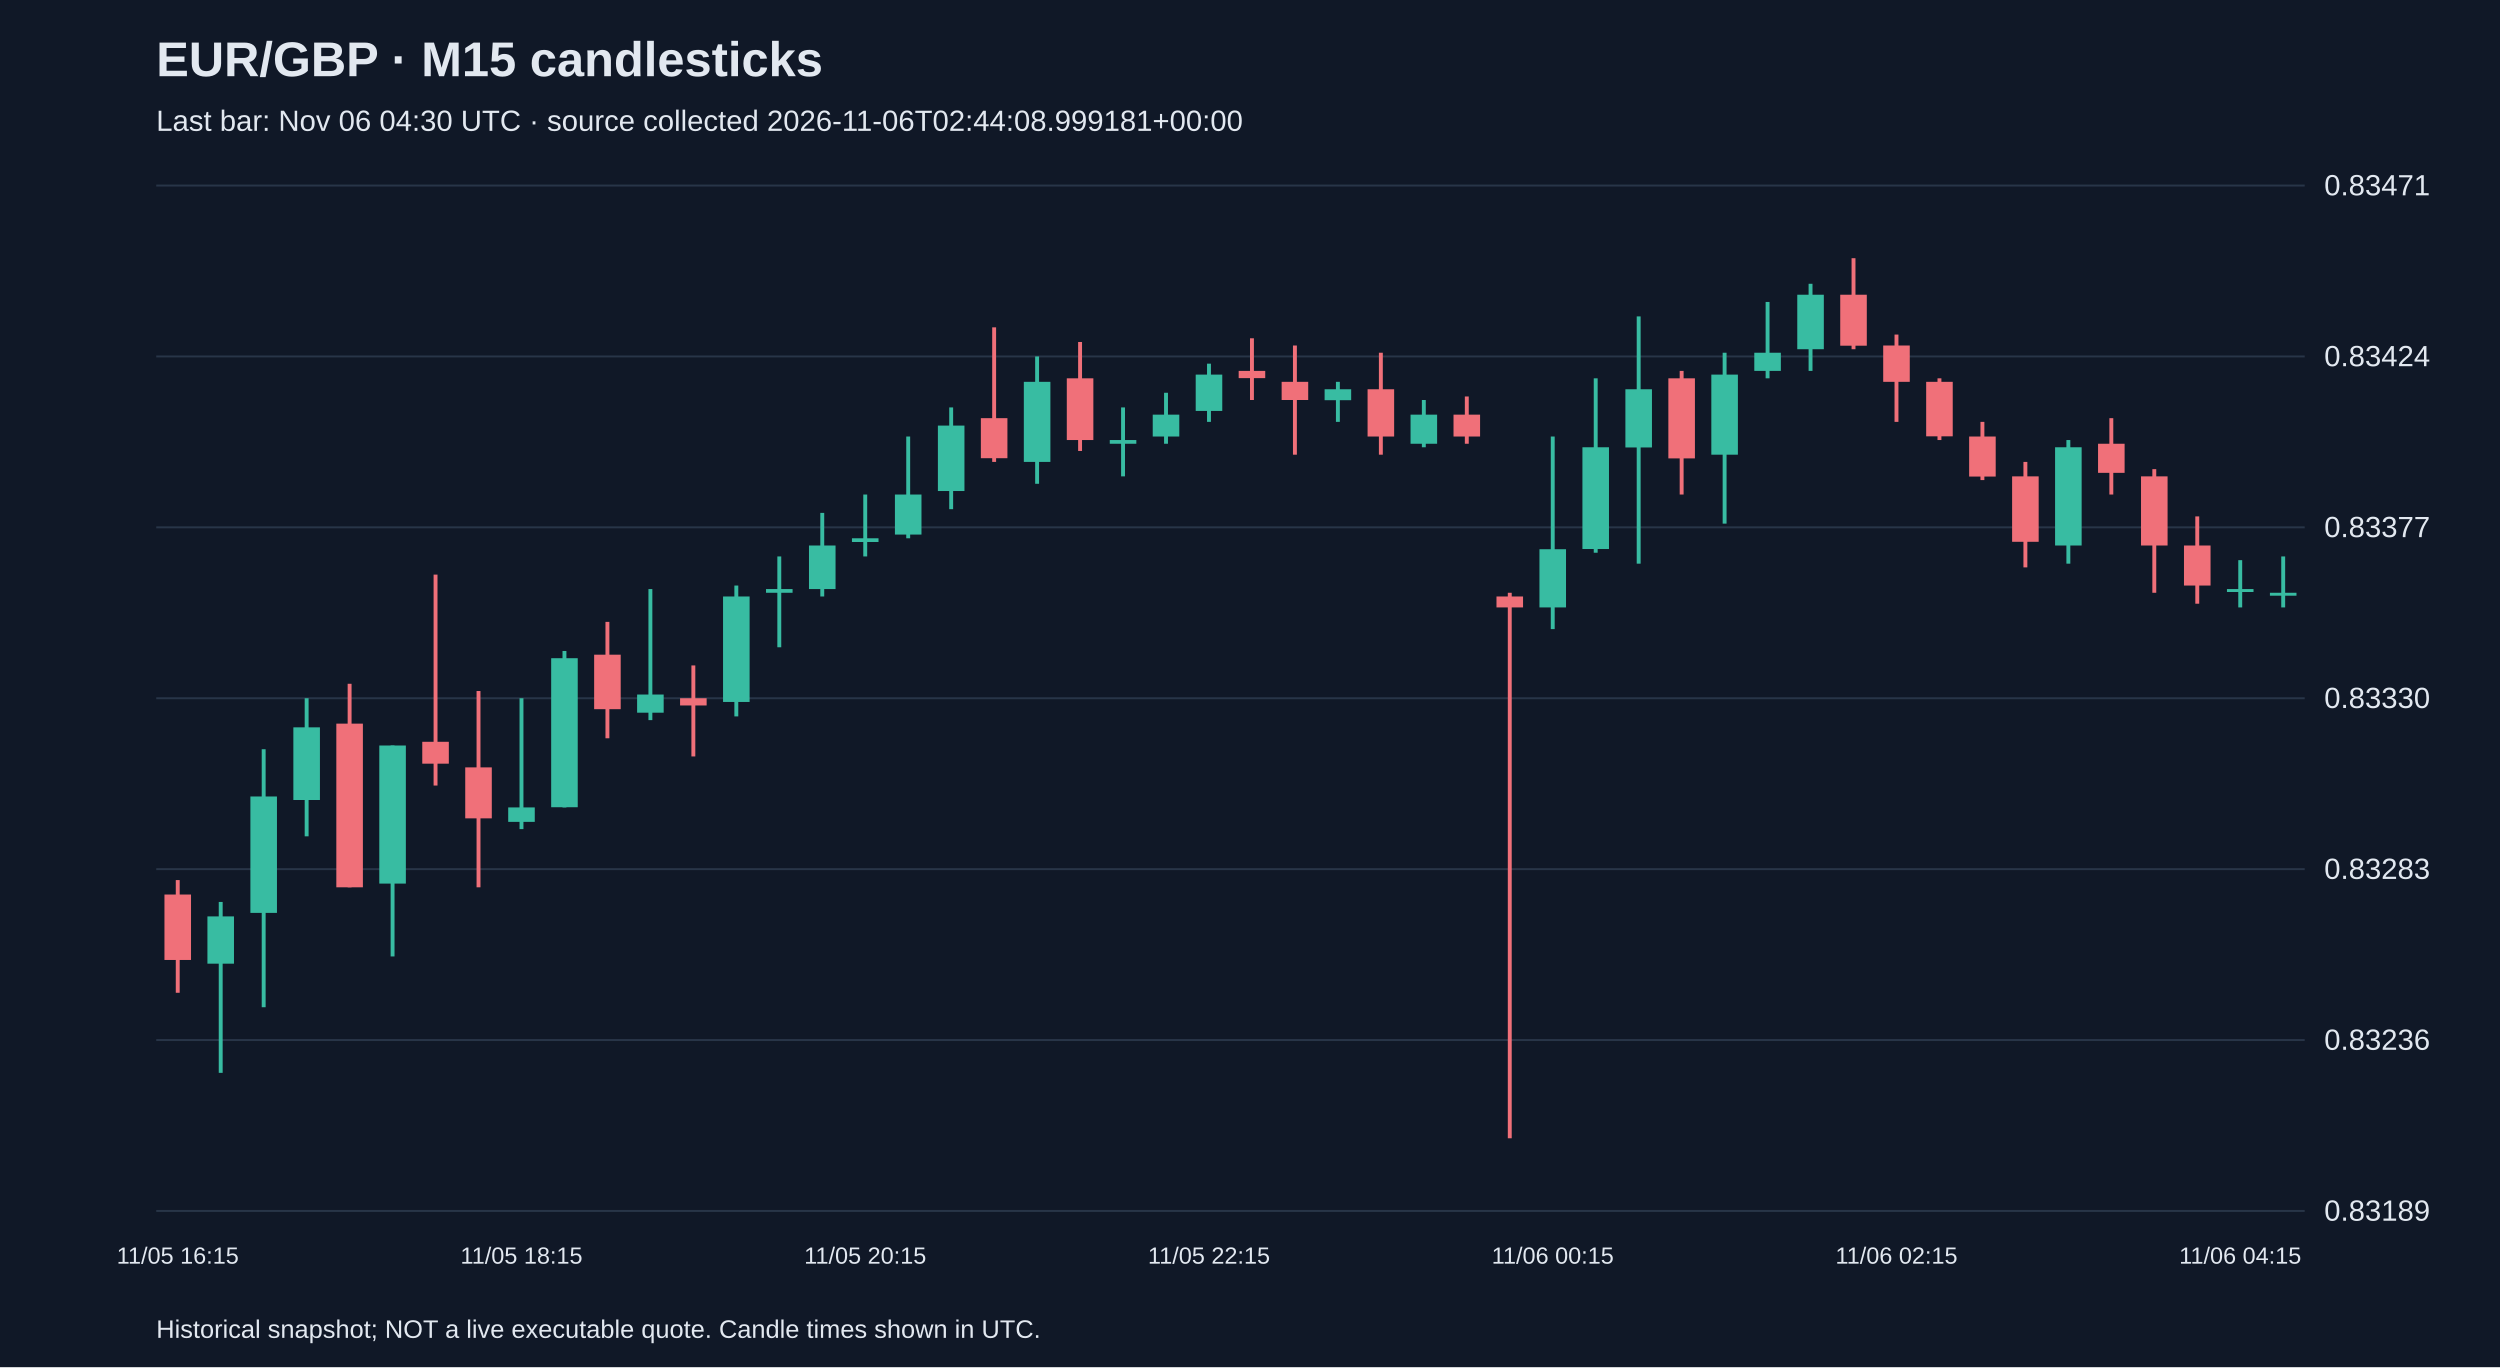
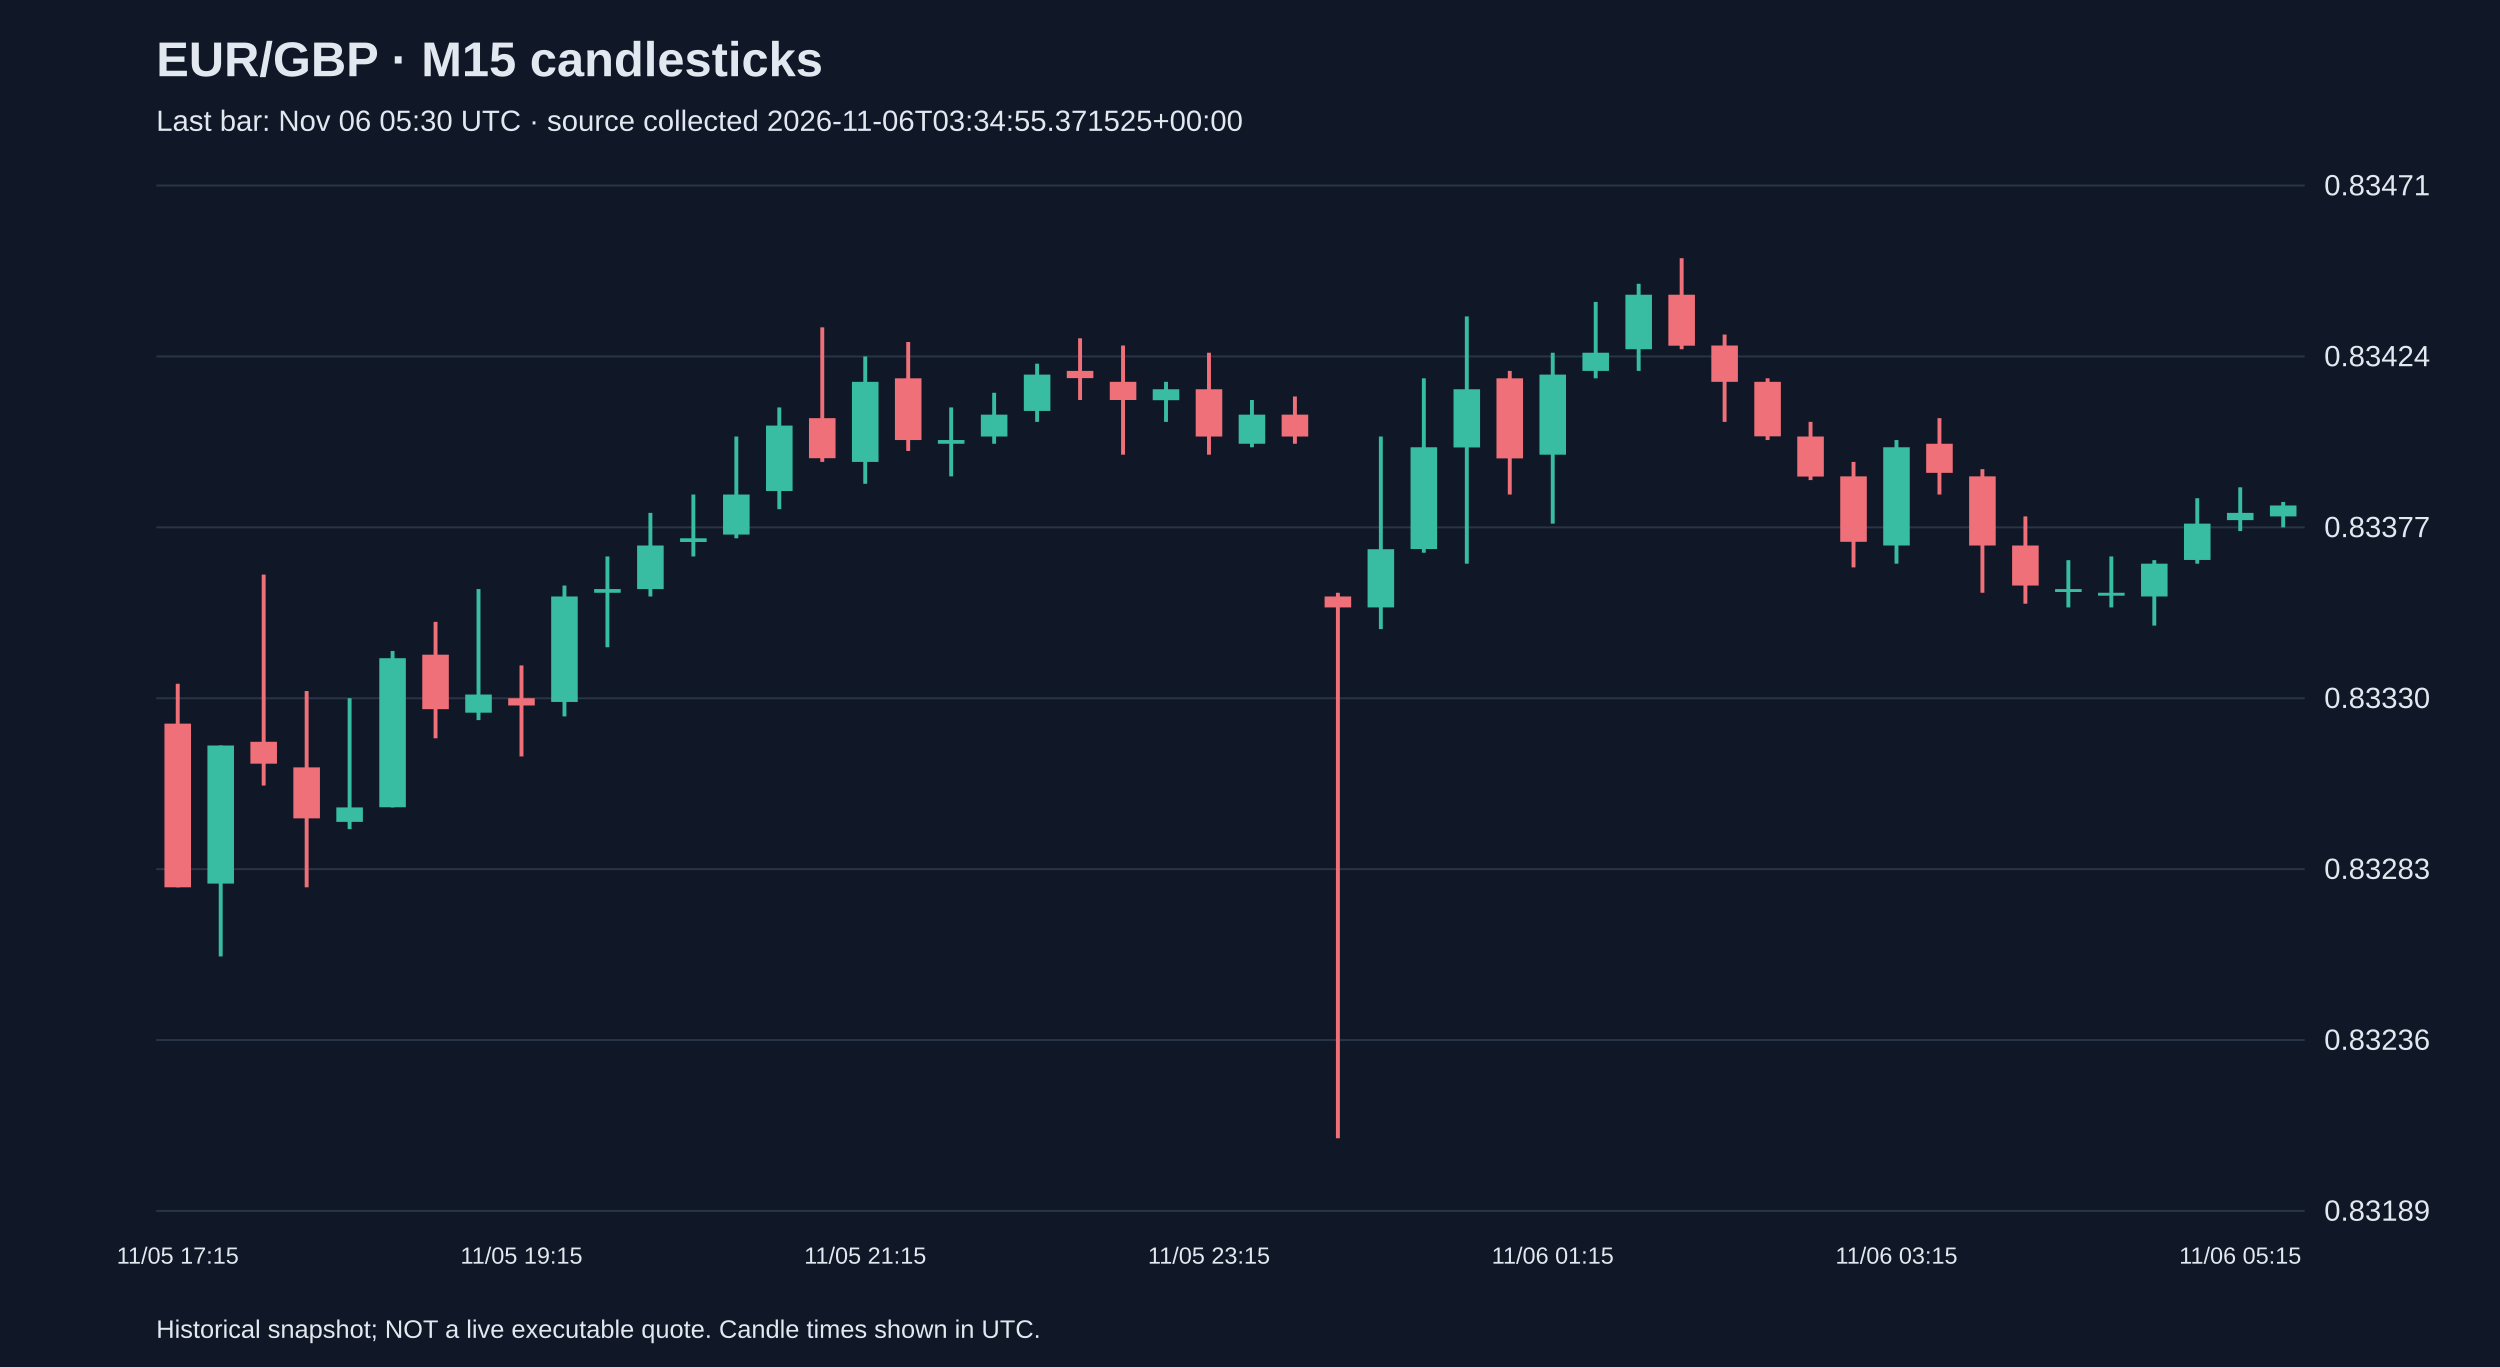
<svg xmlns="http://www.w3.org/2000/svg" viewBox="0 0 1280 700">
  <rect width="100%" height="100%" fill="#101827" />
  <style>text{font-family:Arial,sans-serif;fill:#e2e8f0}</style>
  <text x="80" y="39" font-size="25" font-weight="bold">EUR/GBP · M15 candlesticks</text>
-   <text x="80" y="67" font-size="15" fill="#a6b1c5">Last bar: Nov 06 04:30 UTC · source collected 2026-11-06T02:44:08.999181+00:00</text>
+   <text x="80" y="67" font-size="15" fill="#a6b1c5">Last bar: Nov 06 05:30 UTC · source collected 2026-11-06T03:34:55.371525+00:00</text>
  <line x1="80" y1="620.0" x2="1180" y2="620.0" stroke="#283548" />
  <text x="1190" y="625.0" font-size="15">0.83189</text>
  <line x1="80" y1="532.5" x2="1180" y2="532.5" stroke="#283548" />
  <text x="1190" y="537.5" font-size="15">0.83236</text>
  <line x1="80" y1="445.0" x2="1180" y2="445.0" stroke="#283548" />
  <text x="1190" y="450.0" font-size="15">0.83283</text>
  <line x1="80" y1="357.5" x2="1180" y2="357.5" stroke="#283548" />
  <text x="1190" y="362.5" font-size="15">0.83330</text>
  <line x1="80" y1="270.0" x2="1180" y2="270.0" stroke="#283548" />
  <text x="1190" y="275.0" font-size="15">0.83377</text>
  <line x1="80" y1="182.5" x2="1180" y2="182.5" stroke="#283548" />
  <text x="1190" y="187.5" font-size="15">0.83424</text>
  <line x1="80" y1="95.0" x2="1180" y2="95.0" stroke="#283548" />
  <text x="1190" y="100.0" font-size="15">0.83471</text>
-   <line x1="91.0" y1="450.6" x2="91.0" y2="508.3" stroke="#f07079" stroke-width="2" />
-   <rect x="84.2" y="458.0" width="13.6" height="33.5" fill="#f07079" />
-   <text x="91.0" y="647" text-anchor="middle" font-size="12">11/05 16:15</text>
-   <line x1="113.0" y1="461.8" x2="113.0" y2="549.3" stroke="#38bca2" stroke-width="2" />
-   <rect x="106.2" y="469.2" width="13.6" height="24.2" fill="#38bca2" />
-   <line x1="135.0" y1="383.6" x2="135.0" y2="515.7" stroke="#38bca2" stroke-width="2" />
-   <rect x="128.2" y="407.8" width="13.6" height="59.6" fill="#38bca2" />
-   <line x1="157.0" y1="357.5" x2="157.0" y2="428.2" stroke="#38bca2" stroke-width="2" />
-   <rect x="150.2" y="372.4" width="13.6" height="37.2" fill="#38bca2" />
-   <line x1="179.0" y1="350.1" x2="179.0" y2="454.3" stroke="#f07079" stroke-width="2" />
-   <rect x="172.2" y="370.5" width="13.6" height="83.8" fill="#f07079" />
-   <line x1="201.0" y1="381.7" x2="201.0" y2="489.7" stroke="#38bca2" stroke-width="2" />
-   <rect x="194.2" y="381.7" width="13.6" height="70.7" fill="#38bca2" />
-   <line x1="223.0" y1="294.2" x2="223.0" y2="402.2" stroke="#f07079" stroke-width="2" />
-   <rect x="216.2" y="379.8" width="13.6" height="11.2" fill="#f07079" />
-   <line x1="245.0" y1="353.8" x2="245.0" y2="454.3" stroke="#f07079" stroke-width="2" />
-   <rect x="238.2" y="392.9" width="13.6" height="26.1" fill="#f07079" />
-   <line x1="267.0" y1="357.5" x2="267.0" y2="424.5" stroke="#38bca2" stroke-width="2" />
-   <rect x="260.2" y="413.4" width="13.6" height="7.4" fill="#38bca2" />
-   <text x="267.0" y="647" text-anchor="middle" font-size="12">11/05 18:15</text>
-   <line x1="289.0" y1="333.3" x2="289.0" y2="413.4" stroke="#38bca2" stroke-width="2" />
-   <rect x="282.2" y="337.0" width="13.6" height="76.3" fill="#38bca2" />
-   <line x1="311.0" y1="318.4" x2="311.0" y2="378.0" stroke="#f07079" stroke-width="2" />
-   <rect x="304.2" y="335.2" width="13.6" height="27.9" fill="#f07079" />
-   <line x1="333.0" y1="301.6" x2="333.0" y2="368.7" stroke="#38bca2" stroke-width="2" />
-   <rect x="326.2" y="355.6" width="13.6" height="9.3" fill="#38bca2" />
-   <line x1="355.0" y1="340.7" x2="355.0" y2="387.3" stroke="#f07079" stroke-width="2" />
-   <rect x="348.2" y="357.5" width="13.6" height="3.7" fill="#f07079" />
-   <line x1="377.0" y1="299.8" x2="377.0" y2="366.8" stroke="#38bca2" stroke-width="2" />
-   <rect x="370.2" y="305.4" width="13.6" height="54.0" fill="#38bca2" />
-   <line x1="399.0" y1="284.9" x2="399.0" y2="331.4" stroke="#38bca2" stroke-width="2" />
-   <rect x="392.2" y="301.6" width="13.6" height="1.9" fill="#38bca2" />
-   <line x1="421.0" y1="262.6" x2="421.0" y2="305.4" stroke="#38bca2" stroke-width="2" />
-   <rect x="414.2" y="279.3" width="13.6" height="22.3" fill="#38bca2" />
-   <line x1="443.0" y1="253.2" x2="443.0" y2="284.9" stroke="#38bca2" stroke-width="2" />
-   <rect x="436.2" y="275.6" width="13.6" height="1.9" fill="#38bca2" />
-   <text x="443.0" y="647" text-anchor="middle" font-size="12">11/05 20:15</text>
-   <line x1="465.0" y1="223.5" x2="465.0" y2="275.6" stroke="#38bca2" stroke-width="2" />
-   <rect x="458.2" y="253.2" width="13.6" height="20.5" fill="#38bca2" />
-   <line x1="487.0" y1="208.6" x2="487.0" y2="260.7" stroke="#38bca2" stroke-width="2" />
-   <rect x="480.2" y="217.9" width="13.6" height="33.5" fill="#38bca2" />
-   <line x1="509.0" y1="167.6" x2="509.0" y2="236.5" stroke="#f07079" stroke-width="2" />
-   <rect x="502.2" y="214.1" width="13.6" height="20.5" fill="#f07079" />
-   <line x1="531.0" y1="182.5" x2="531.0" y2="247.7" stroke="#38bca2" stroke-width="2" />
-   <rect x="524.2" y="195.5" width="13.6" height="41.0" fill="#38bca2" />
-   <line x1="553.0" y1="175.1" x2="553.0" y2="230.9" stroke="#f07079" stroke-width="2" />
-   <rect x="546.2" y="193.7" width="13.6" height="31.6" fill="#f07079" />
-   <line x1="575.0" y1="208.6" x2="575.0" y2="243.9" stroke="#38bca2" stroke-width="2" />
-   <rect x="568.2" y="225.3" width="13.6" height="1.9" fill="#38bca2" />
-   <line x1="597.0" y1="201.1" x2="597.0" y2="227.2" stroke="#38bca2" stroke-width="2" />
-   <rect x="590.2" y="212.3" width="13.6" height="11.2" fill="#38bca2" />
-   <line x1="619.0" y1="186.2" x2="619.0" y2="216.0" stroke="#38bca2" stroke-width="2" />
-   <rect x="612.2" y="191.8" width="13.6" height="18.6" fill="#38bca2" />
-   <text x="619.0" y="647" text-anchor="middle" font-size="12">11/05 22:15</text>
-   <line x1="641.0" y1="173.2" x2="641.0" y2="204.8" stroke="#f07079" stroke-width="2" />
-   <rect x="634.2" y="189.9" width="13.6" height="3.7" fill="#f07079" />
-   <line x1="663.0" y1="176.9" x2="663.0" y2="232.8" stroke="#f07079" stroke-width="2" />
-   <rect x="656.2" y="195.5" width="13.6" height="9.3" fill="#f07079" />
-   <line x1="685.0" y1="195.5" x2="685.0" y2="216.0" stroke="#38bca2" stroke-width="2" />
-   <rect x="678.2" y="199.3" width="13.6" height="5.6" fill="#38bca2" />
-   <line x1="707.0" y1="180.6" x2="707.0" y2="232.8" stroke="#f07079" stroke-width="2" />
-   <rect x="700.2" y="199.3" width="13.6" height="24.2" fill="#f07079" />
-   <line x1="729.0" y1="204.8" x2="729.0" y2="229.0" stroke="#38bca2" stroke-width="2" />
-   <rect x="722.2" y="212.3" width="13.6" height="14.9" fill="#38bca2" />
-   <line x1="751.0" y1="203.0" x2="751.0" y2="227.2" stroke="#f07079" stroke-width="2" />
-   <rect x="744.2" y="212.3" width="13.6" height="11.2" fill="#f07079" />
-   <line x1="773.0" y1="303.5" x2="773.0" y2="582.8" stroke="#f07079" stroke-width="2" />
-   <rect x="766.2" y="305.4" width="13.6" height="5.6" fill="#f07079" />
-   <line x1="795.0" y1="223.5" x2="795.0" y2="322.1" stroke="#38bca2" stroke-width="2" />
-   <rect x="788.2" y="281.2" width="13.6" height="29.8" fill="#38bca2" />
-   <text x="795.0" y="647" text-anchor="middle" font-size="12">11/06 00:15</text>
-   <line x1="817.0" y1="193.7" x2="817.0" y2="283.0" stroke="#38bca2" stroke-width="2" />
-   <rect x="810.2" y="229.0" width="13.6" height="52.1" fill="#38bca2" />
-   <line x1="839.0" y1="162.0" x2="839.0" y2="288.6" stroke="#38bca2" stroke-width="2" />
-   <rect x="832.2" y="199.3" width="13.6" height="29.8" fill="#38bca2" />
-   <line x1="861.0" y1="189.9" x2="861.0" y2="253.2" stroke="#f07079" stroke-width="2" />
-   <rect x="854.2" y="193.7" width="13.6" height="41.0" fill="#f07079" />
-   <line x1="883.0" y1="180.6" x2="883.0" y2="268.1" stroke="#38bca2" stroke-width="2" />
-   <rect x="876.2" y="191.8" width="13.6" height="41.0" fill="#38bca2" />
-   <line x1="905.0" y1="154.6" x2="905.0" y2="193.7" stroke="#38bca2" stroke-width="2" />
-   <rect x="898.2" y="180.6" width="13.6" height="9.3" fill="#38bca2" />
-   <line x1="927.0" y1="145.3" x2="927.0" y2="189.9" stroke="#38bca2" stroke-width="2" />
-   <rect x="920.2" y="150.9" width="13.6" height="27.9" fill="#38bca2" />
-   <line x1="949.0" y1="132.2" x2="949.0" y2="178.8" stroke="#f07079" stroke-width="2" />
-   <rect x="942.2" y="150.9" width="13.6" height="26.1" fill="#f07079" />
-   <line x1="971.0" y1="171.3" x2="971.0" y2="216.0" stroke="#f07079" stroke-width="2" />
-   <rect x="964.2" y="176.9" width="13.6" height="18.6" fill="#f07079" />
-   <text x="971.0" y="647" text-anchor="middle" font-size="12">11/06 02:15</text>
-   <line x1="993.0" y1="193.7" x2="993.0" y2="225.3" stroke="#f07079" stroke-width="2" />
-   <rect x="986.2" y="195.5" width="13.6" height="27.9" fill="#f07079" />
-   <line x1="1015.0" y1="216.0" x2="1015.0" y2="245.8" stroke="#f07079" stroke-width="2" />
-   <rect x="1008.2" y="223.5" width="13.6" height="20.5" fill="#f07079" />
-   <line x1="1037.0" y1="236.5" x2="1037.0" y2="290.5" stroke="#f07079" stroke-width="2" />
-   <rect x="1030.2" y="243.9" width="13.6" height="33.5" fill="#f07079" />
-   <line x1="1059.0" y1="225.3" x2="1059.0" y2="288.6" stroke="#38bca2" stroke-width="2" />
-   <rect x="1052.2" y="229.0" width="13.6" height="50.3" fill="#38bca2" />
-   <line x1="1081.0" y1="214.1" x2="1081.0" y2="253.2" stroke="#f07079" stroke-width="2" />
-   <rect x="1074.2" y="227.2" width="13.6" height="14.9" fill="#f07079" />
-   <line x1="1103.0" y1="240.2" x2="1103.0" y2="303.5" stroke="#f07079" stroke-width="2" />
-   <rect x="1096.2" y="243.9" width="13.6" height="35.4" fill="#f07079" />
-   <line x1="1125.0" y1="264.4" x2="1125.0" y2="309.1" stroke="#f07079" stroke-width="2" />
-   <rect x="1118.2" y="279.3" width="13.6" height="20.5" fill="#f07079" />
-   <line x1="1147.0" y1="286.8" x2="1147.0" y2="311.0" stroke="#38bca2" stroke-width="2" />
-   <rect x="1140.2" y="301.6" width="13.6" height="1.5" fill="#38bca2" />
-   <text x="1147.0" y="647" text-anchor="middle" font-size="12">11/06 04:15</text>
-   <line x1="1169.0" y1="284.9" x2="1169.0" y2="311.0" stroke="#38bca2" stroke-width="2" />
-   <rect x="1162.2" y="303.5" width="13.6" height="1.5" fill="#38bca2" />
+   <line x1="91.0" y1="350.1" x2="91.0" y2="454.3" stroke="#f07079" stroke-width="2" />
+   <rect x="84.2" y="370.5" width="13.6" height="83.8" fill="#f07079" />
+   <text x="91.0" y="647" text-anchor="middle" font-size="12">11/05 17:15</text>
+   <line x1="113.0" y1="381.7" x2="113.0" y2="489.7" stroke="#38bca2" stroke-width="2" />
+   <rect x="106.2" y="381.7" width="13.6" height="70.7" fill="#38bca2" />
+   <line x1="135.0" y1="294.2" x2="135.0" y2="402.2" stroke="#f07079" stroke-width="2" />
+   <rect x="128.2" y="379.8" width="13.6" height="11.2" fill="#f07079" />
+   <line x1="157.0" y1="353.8" x2="157.0" y2="454.3" stroke="#f07079" stroke-width="2" />
+   <rect x="150.2" y="392.9" width="13.6" height="26.1" fill="#f07079" />
+   <line x1="179.0" y1="357.5" x2="179.0" y2="424.5" stroke="#38bca2" stroke-width="2" />
+   <rect x="172.2" y="413.4" width="13.6" height="7.4" fill="#38bca2" />
+   <line x1="201.0" y1="333.3" x2="201.0" y2="413.4" stroke="#38bca2" stroke-width="2" />
+   <rect x="194.2" y="337.0" width="13.6" height="76.3" fill="#38bca2" />
+   <line x1="223.0" y1="318.4" x2="223.0" y2="378.0" stroke="#f07079" stroke-width="2" />
+   <rect x="216.2" y="335.2" width="13.6" height="27.9" fill="#f07079" />
+   <line x1="245.0" y1="301.6" x2="245.0" y2="368.7" stroke="#38bca2" stroke-width="2" />
+   <rect x="238.2" y="355.6" width="13.6" height="9.3" fill="#38bca2" />
+   <line x1="267.0" y1="340.7" x2="267.0" y2="387.3" stroke="#f07079" stroke-width="2" />
+   <rect x="260.2" y="357.5" width="13.6" height="3.7" fill="#f07079" />
+   <text x="267.0" y="647" text-anchor="middle" font-size="12">11/05 19:15</text>
+   <line x1="289.0" y1="299.8" x2="289.0" y2="366.8" stroke="#38bca2" stroke-width="2" />
+   <rect x="282.2" y="305.4" width="13.6" height="54.0" fill="#38bca2" />
+   <line x1="311.0" y1="284.9" x2="311.0" y2="331.4" stroke="#38bca2" stroke-width="2" />
+   <rect x="304.2" y="301.6" width="13.6" height="1.9" fill="#38bca2" />
+   <line x1="333.0" y1="262.6" x2="333.0" y2="305.4" stroke="#38bca2" stroke-width="2" />
+   <rect x="326.2" y="279.3" width="13.6" height="22.3" fill="#38bca2" />
+   <line x1="355.0" y1="253.2" x2="355.0" y2="284.9" stroke="#38bca2" stroke-width="2" />
+   <rect x="348.2" y="275.6" width="13.6" height="1.9" fill="#38bca2" />
+   <line x1="377.0" y1="223.5" x2="377.0" y2="275.6" stroke="#38bca2" stroke-width="2" />
+   <rect x="370.2" y="253.2" width="13.6" height="20.5" fill="#38bca2" />
+   <line x1="399.0" y1="208.6" x2="399.0" y2="260.7" stroke="#38bca2" stroke-width="2" />
+   <rect x="392.2" y="217.9" width="13.6" height="33.5" fill="#38bca2" />
+   <line x1="421.0" y1="167.6" x2="421.0" y2="236.5" stroke="#f07079" stroke-width="2" />
+   <rect x="414.2" y="214.1" width="13.6" height="20.5" fill="#f07079" />
+   <line x1="443.0" y1="182.5" x2="443.0" y2="247.7" stroke="#38bca2" stroke-width="2" />
+   <rect x="436.2" y="195.5" width="13.6" height="41.0" fill="#38bca2" />
+   <text x="443.0" y="647" text-anchor="middle" font-size="12">11/05 21:15</text>
+   <line x1="465.0" y1="175.1" x2="465.0" y2="230.9" stroke="#f07079" stroke-width="2" />
+   <rect x="458.2" y="193.7" width="13.6" height="31.6" fill="#f07079" />
+   <line x1="487.0" y1="208.6" x2="487.0" y2="243.9" stroke="#38bca2" stroke-width="2" />
+   <rect x="480.2" y="225.3" width="13.6" height="1.9" fill="#38bca2" />
+   <line x1="509.0" y1="201.1" x2="509.0" y2="227.2" stroke="#38bca2" stroke-width="2" />
+   <rect x="502.2" y="212.3" width="13.6" height="11.2" fill="#38bca2" />
+   <line x1="531.0" y1="186.2" x2="531.0" y2="216.0" stroke="#38bca2" stroke-width="2" />
+   <rect x="524.2" y="191.8" width="13.6" height="18.6" fill="#38bca2" />
+   <line x1="553.0" y1="173.2" x2="553.0" y2="204.8" stroke="#f07079" stroke-width="2" />
+   <rect x="546.2" y="189.9" width="13.6" height="3.7" fill="#f07079" />
+   <line x1="575.0" y1="176.9" x2="575.0" y2="232.8" stroke="#f07079" stroke-width="2" />
+   <rect x="568.2" y="195.5" width="13.6" height="9.3" fill="#f07079" />
+   <line x1="597.0" y1="195.5" x2="597.0" y2="216.0" stroke="#38bca2" stroke-width="2" />
+   <rect x="590.2" y="199.3" width="13.6" height="5.6" fill="#38bca2" />
+   <line x1="619.0" y1="180.6" x2="619.0" y2="232.8" stroke="#f07079" stroke-width="2" />
+   <rect x="612.2" y="199.3" width="13.6" height="24.2" fill="#f07079" />
+   <text x="619.0" y="647" text-anchor="middle" font-size="12">11/05 23:15</text>
+   <line x1="641.0" y1="204.8" x2="641.0" y2="229.0" stroke="#38bca2" stroke-width="2" />
+   <rect x="634.2" y="212.3" width="13.6" height="14.9" fill="#38bca2" />
+   <line x1="663.0" y1="203.0" x2="663.0" y2="227.2" stroke="#f07079" stroke-width="2" />
+   <rect x="656.2" y="212.3" width="13.6" height="11.2" fill="#f07079" />
+   <line x1="685.0" y1="303.5" x2="685.0" y2="582.8" stroke="#f07079" stroke-width="2" />
+   <rect x="678.2" y="305.4" width="13.6" height="5.6" fill="#f07079" />
+   <line x1="707.0" y1="223.5" x2="707.0" y2="322.1" stroke="#38bca2" stroke-width="2" />
+   <rect x="700.2" y="281.2" width="13.6" height="29.8" fill="#38bca2" />
+   <line x1="729.0" y1="193.7" x2="729.0" y2="283.0" stroke="#38bca2" stroke-width="2" />
+   <rect x="722.2" y="229.0" width="13.6" height="52.1" fill="#38bca2" />
+   <line x1="751.0" y1="162.0" x2="751.0" y2="288.6" stroke="#38bca2" stroke-width="2" />
+   <rect x="744.2" y="199.3" width="13.6" height="29.8" fill="#38bca2" />
+   <line x1="773.0" y1="189.9" x2="773.0" y2="253.2" stroke="#f07079" stroke-width="2" />
+   <rect x="766.2" y="193.7" width="13.6" height="41.0" fill="#f07079" />
+   <line x1="795.0" y1="180.6" x2="795.0" y2="268.1" stroke="#38bca2" stroke-width="2" />
+   <rect x="788.2" y="191.8" width="13.6" height="41.0" fill="#38bca2" />
+   <text x="795.0" y="647" text-anchor="middle" font-size="12">11/06 01:15</text>
+   <line x1="817.0" y1="154.6" x2="817.0" y2="193.7" stroke="#38bca2" stroke-width="2" />
+   <rect x="810.2" y="180.6" width="13.6" height="9.3" fill="#38bca2" />
+   <line x1="839.0" y1="145.3" x2="839.0" y2="189.9" stroke="#38bca2" stroke-width="2" />
+   <rect x="832.2" y="150.9" width="13.6" height="27.9" fill="#38bca2" />
+   <line x1="861.0" y1="132.2" x2="861.0" y2="178.8" stroke="#f07079" stroke-width="2" />
+   <rect x="854.2" y="150.9" width="13.6" height="26.1" fill="#f07079" />
+   <line x1="883.0" y1="171.3" x2="883.0" y2="216.0" stroke="#f07079" stroke-width="2" />
+   <rect x="876.2" y="176.9" width="13.6" height="18.6" fill="#f07079" />
+   <line x1="905.0" y1="193.7" x2="905.0" y2="225.3" stroke="#f07079" stroke-width="2" />
+   <rect x="898.2" y="195.5" width="13.6" height="27.9" fill="#f07079" />
+   <line x1="927.0" y1="216.0" x2="927.0" y2="245.8" stroke="#f07079" stroke-width="2" />
+   <rect x="920.2" y="223.5" width="13.6" height="20.5" fill="#f07079" />
+   <line x1="949.0" y1="236.5" x2="949.0" y2="290.5" stroke="#f07079" stroke-width="2" />
+   <rect x="942.2" y="243.9" width="13.6" height="33.5" fill="#f07079" />
+   <line x1="971.0" y1="225.3" x2="971.0" y2="288.6" stroke="#38bca2" stroke-width="2" />
+   <rect x="964.2" y="229.0" width="13.6" height="50.3" fill="#38bca2" />
+   <text x="971.0" y="647" text-anchor="middle" font-size="12">11/06 03:15</text>
+   <line x1="993.0" y1="214.1" x2="993.0" y2="253.2" stroke="#f07079" stroke-width="2" />
+   <rect x="986.2" y="227.2" width="13.6" height="14.9" fill="#f07079" />
+   <line x1="1015.0" y1="240.2" x2="1015.0" y2="303.5" stroke="#f07079" stroke-width="2" />
+   <rect x="1008.2" y="243.9" width="13.6" height="35.4" fill="#f07079" />
+   <line x1="1037.0" y1="264.4" x2="1037.0" y2="309.1" stroke="#f07079" stroke-width="2" />
+   <rect x="1030.2" y="279.3" width="13.6" height="20.5" fill="#f07079" />
+   <line x1="1059.0" y1="286.8" x2="1059.0" y2="311.0" stroke="#38bca2" stroke-width="2" />
+   <rect x="1052.2" y="301.6" width="13.6" height="1.5" fill="#38bca2" />
+   <line x1="1081.0" y1="284.9" x2="1081.0" y2="311.0" stroke="#38bca2" stroke-width="2" />
+   <rect x="1074.2" y="303.5" width="13.6" height="1.5" fill="#38bca2" />
+   <line x1="1103.0" y1="286.8" x2="1103.0" y2="320.3" stroke="#38bca2" stroke-width="2" />
+   <rect x="1096.2" y="288.6" width="13.6" height="16.8" fill="#38bca2" />
+   <line x1="1125.0" y1="255.1" x2="1125.0" y2="288.6" stroke="#38bca2" stroke-width="2" />
+   <rect x="1118.2" y="268.1" width="13.6" height="18.6" fill="#38bca2" />
+   <line x1="1147.0" y1="249.5" x2="1147.0" y2="271.9" stroke="#38bca2" stroke-width="2" />
+   <rect x="1140.2" y="262.6" width="13.6" height="3.7" fill="#38bca2" />
+   <text x="1147.0" y="647" text-anchor="middle" font-size="12">11/06 05:15</text>
+   <line x1="1169.0" y1="257.0" x2="1169.0" y2="270.0" stroke="#38bca2" stroke-width="2" />
+   <rect x="1162.2" y="258.8" width="13.6" height="5.6" fill="#38bca2" />
  <text x="80" y="685" font-size="13">Historical snapshot; NOT a live executable quote. Candle times shown in UTC.</text>
</svg>
